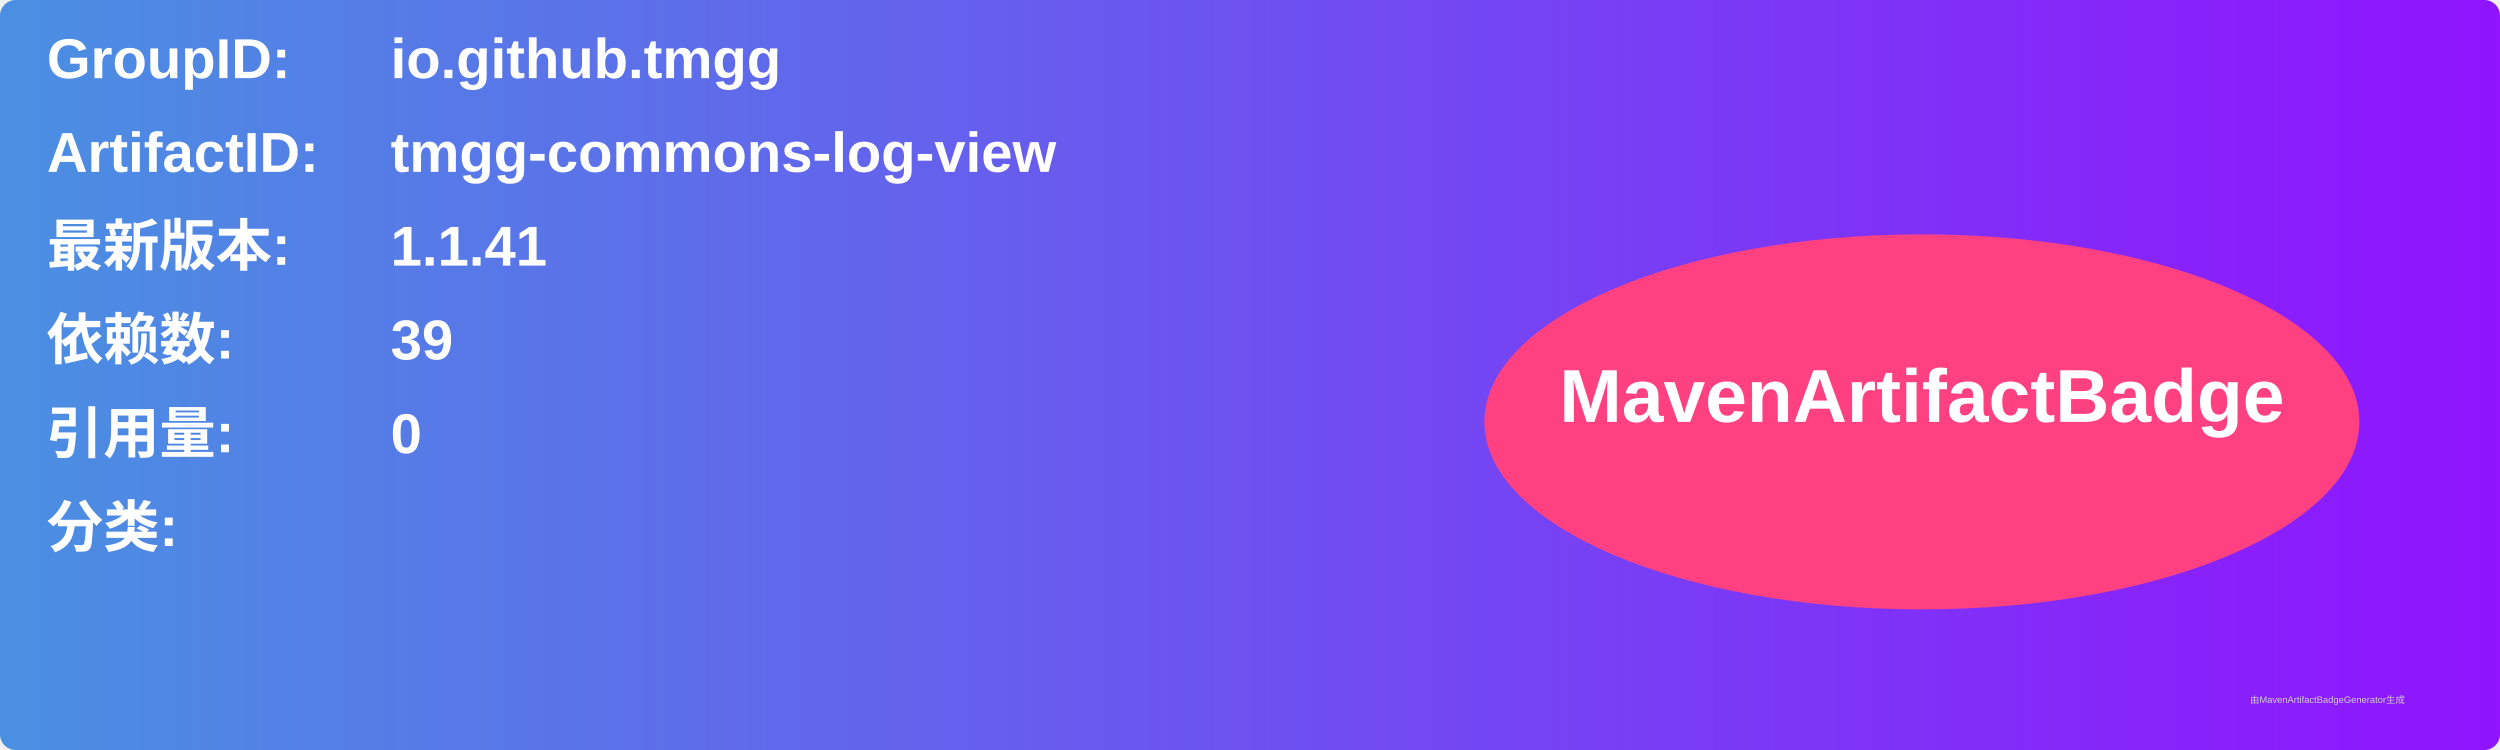
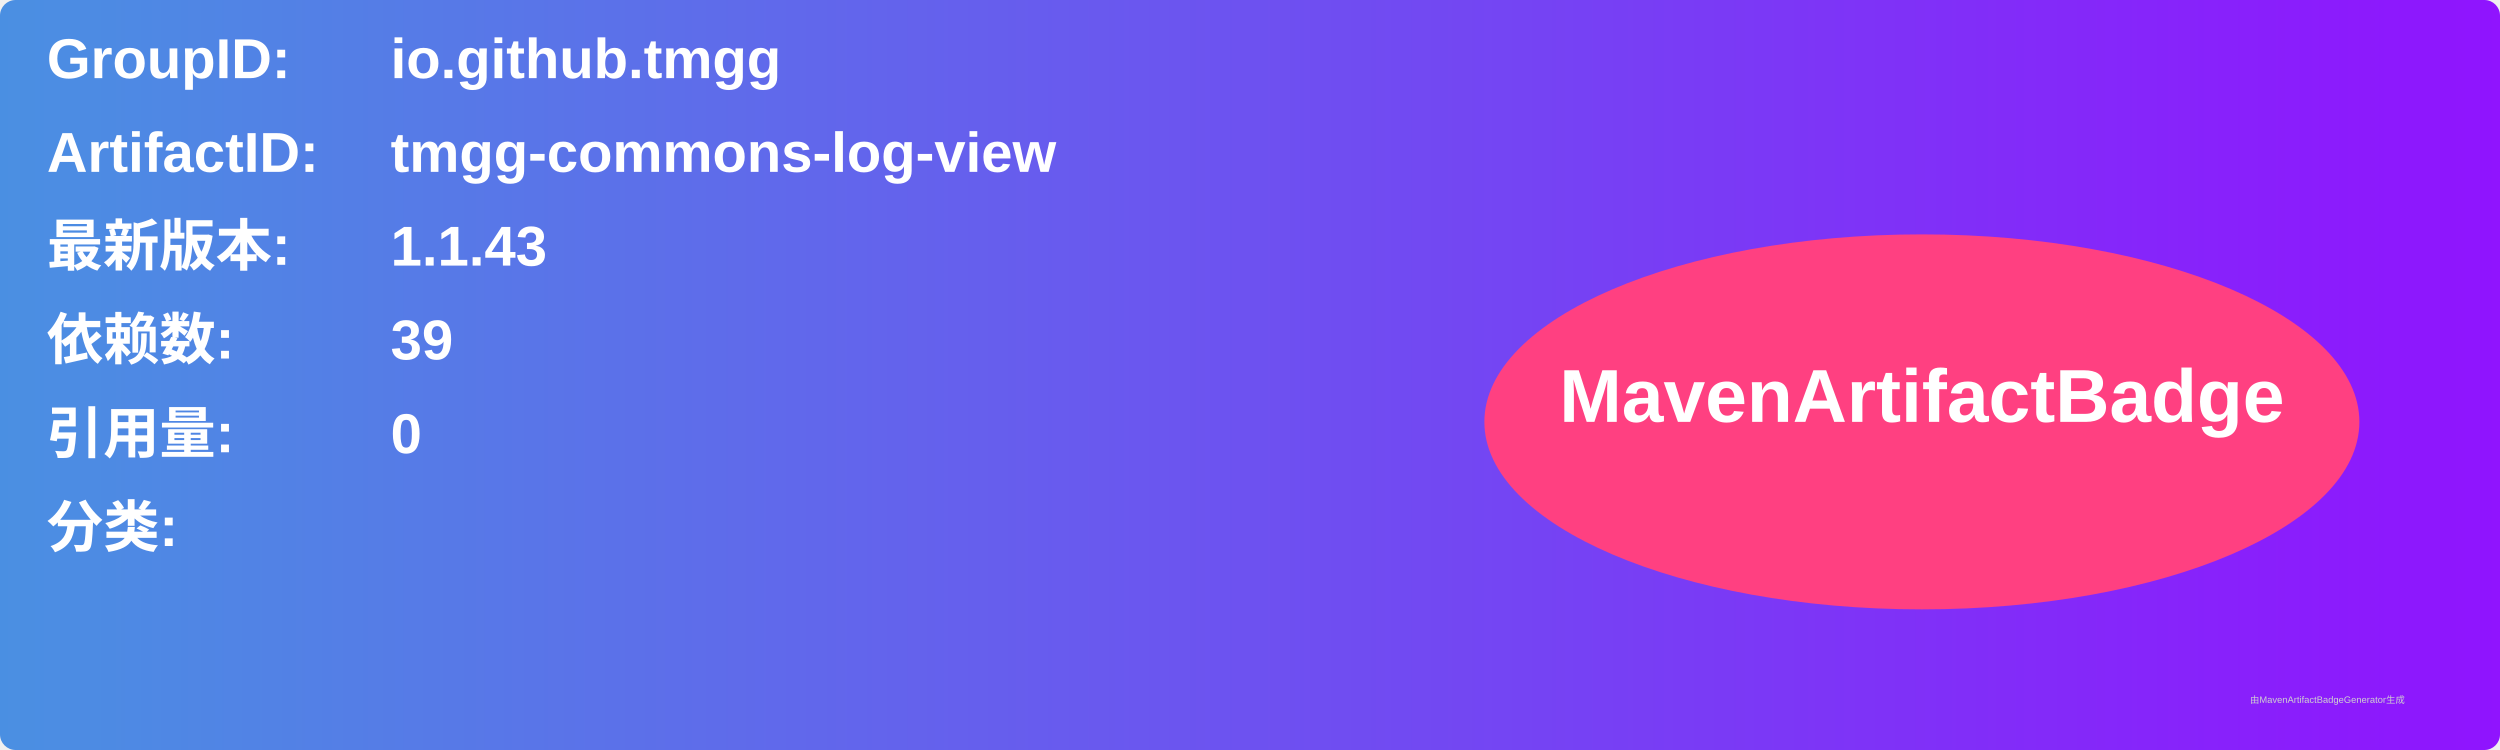
<svg xmlns="http://www.w3.org/2000/svg" width="800" height="240" viewBox="0 0 800 240">
  <linearGradient id="grad" x1="0%" y1="0%" x2="100%" y2="0%">
    <stop offset="0%" stop-color="#4a90e2" />
    <stop offset="100%" stop-color="#9013fe" />
  </linearGradient>
  <rect width="100%" height="100%" rx="5" ry="5" fill="url(#grad)" />
  <g transform="translate(15, 15)">
    <text x="0" y="10" font-family="Arial" font-size="18" fill="white" font-weight="bold" width="260">GroupID:</text>
    <text x="110" y="10" font-family="Arial" font-size="18" fill="white" font-weight="bold" width="460">io.github.tmgg</text>
    <text x="0" y="40" font-family="Arial" font-size="18" fill="white" font-weight="bold" width="260">ArtifactID:</text>
    <text x="110" y="40" font-family="Arial" font-size="18" fill="white" font-weight="bold" width="460">tmgg-commons-log-view</text>
    <text x="0" y="70" font-family="Arial" font-size="18" fill="white" font-weight="bold">最新版本:</text>
    <text x="110" y="70" font-family="Arial" font-size="18" fill="white" font-weight="bold">
-       <tspan font-weight="bold">1.1.41</tspan>
+       <tspan font-weight="bold">1.1.43</tspan>
    </text>
    <text x="0" y="100" font-family="Arial" font-size="18" fill="white" font-weight="bold">依赖数: </text>
    <text x="110" y="100" font-family="Arial" font-size="18" fill="white">
      <tspan font-weight="bold">39</tspan>
    </text>
    <text x="0" y="130" font-family="Arial" font-size="18" fill="white" font-weight="bold">引用量: </text>
    <text x="110" y="130" font-family="Arial" font-size="18" fill="white">
      <tspan font-weight="bold">0</tspan>
    </text>
    <text x="0" y="160" font-family="Arial" font-size="18" fill="white" font-weight="bold">分类:</text>
    <text x="10" y="190" font-family="Arial" font-size="10" fill="white">
      <tspan font-weight="bold" />
    </text>
    <ellipse cx="600" cy="120" rx="140" ry="60" fill="#ff4081" />
    <text x="600" y="120" text-anchor="middle" font-family="Arial" font-size="24" fill="white" font-weight="bold">MavenArtifactBadge</text>
  </g>
  <text x="720" y="225" font-family="Arial" font-size="3" fill="#d0d0d0">由MavenArtifactBadgeGenerator生成</text>
</svg>
